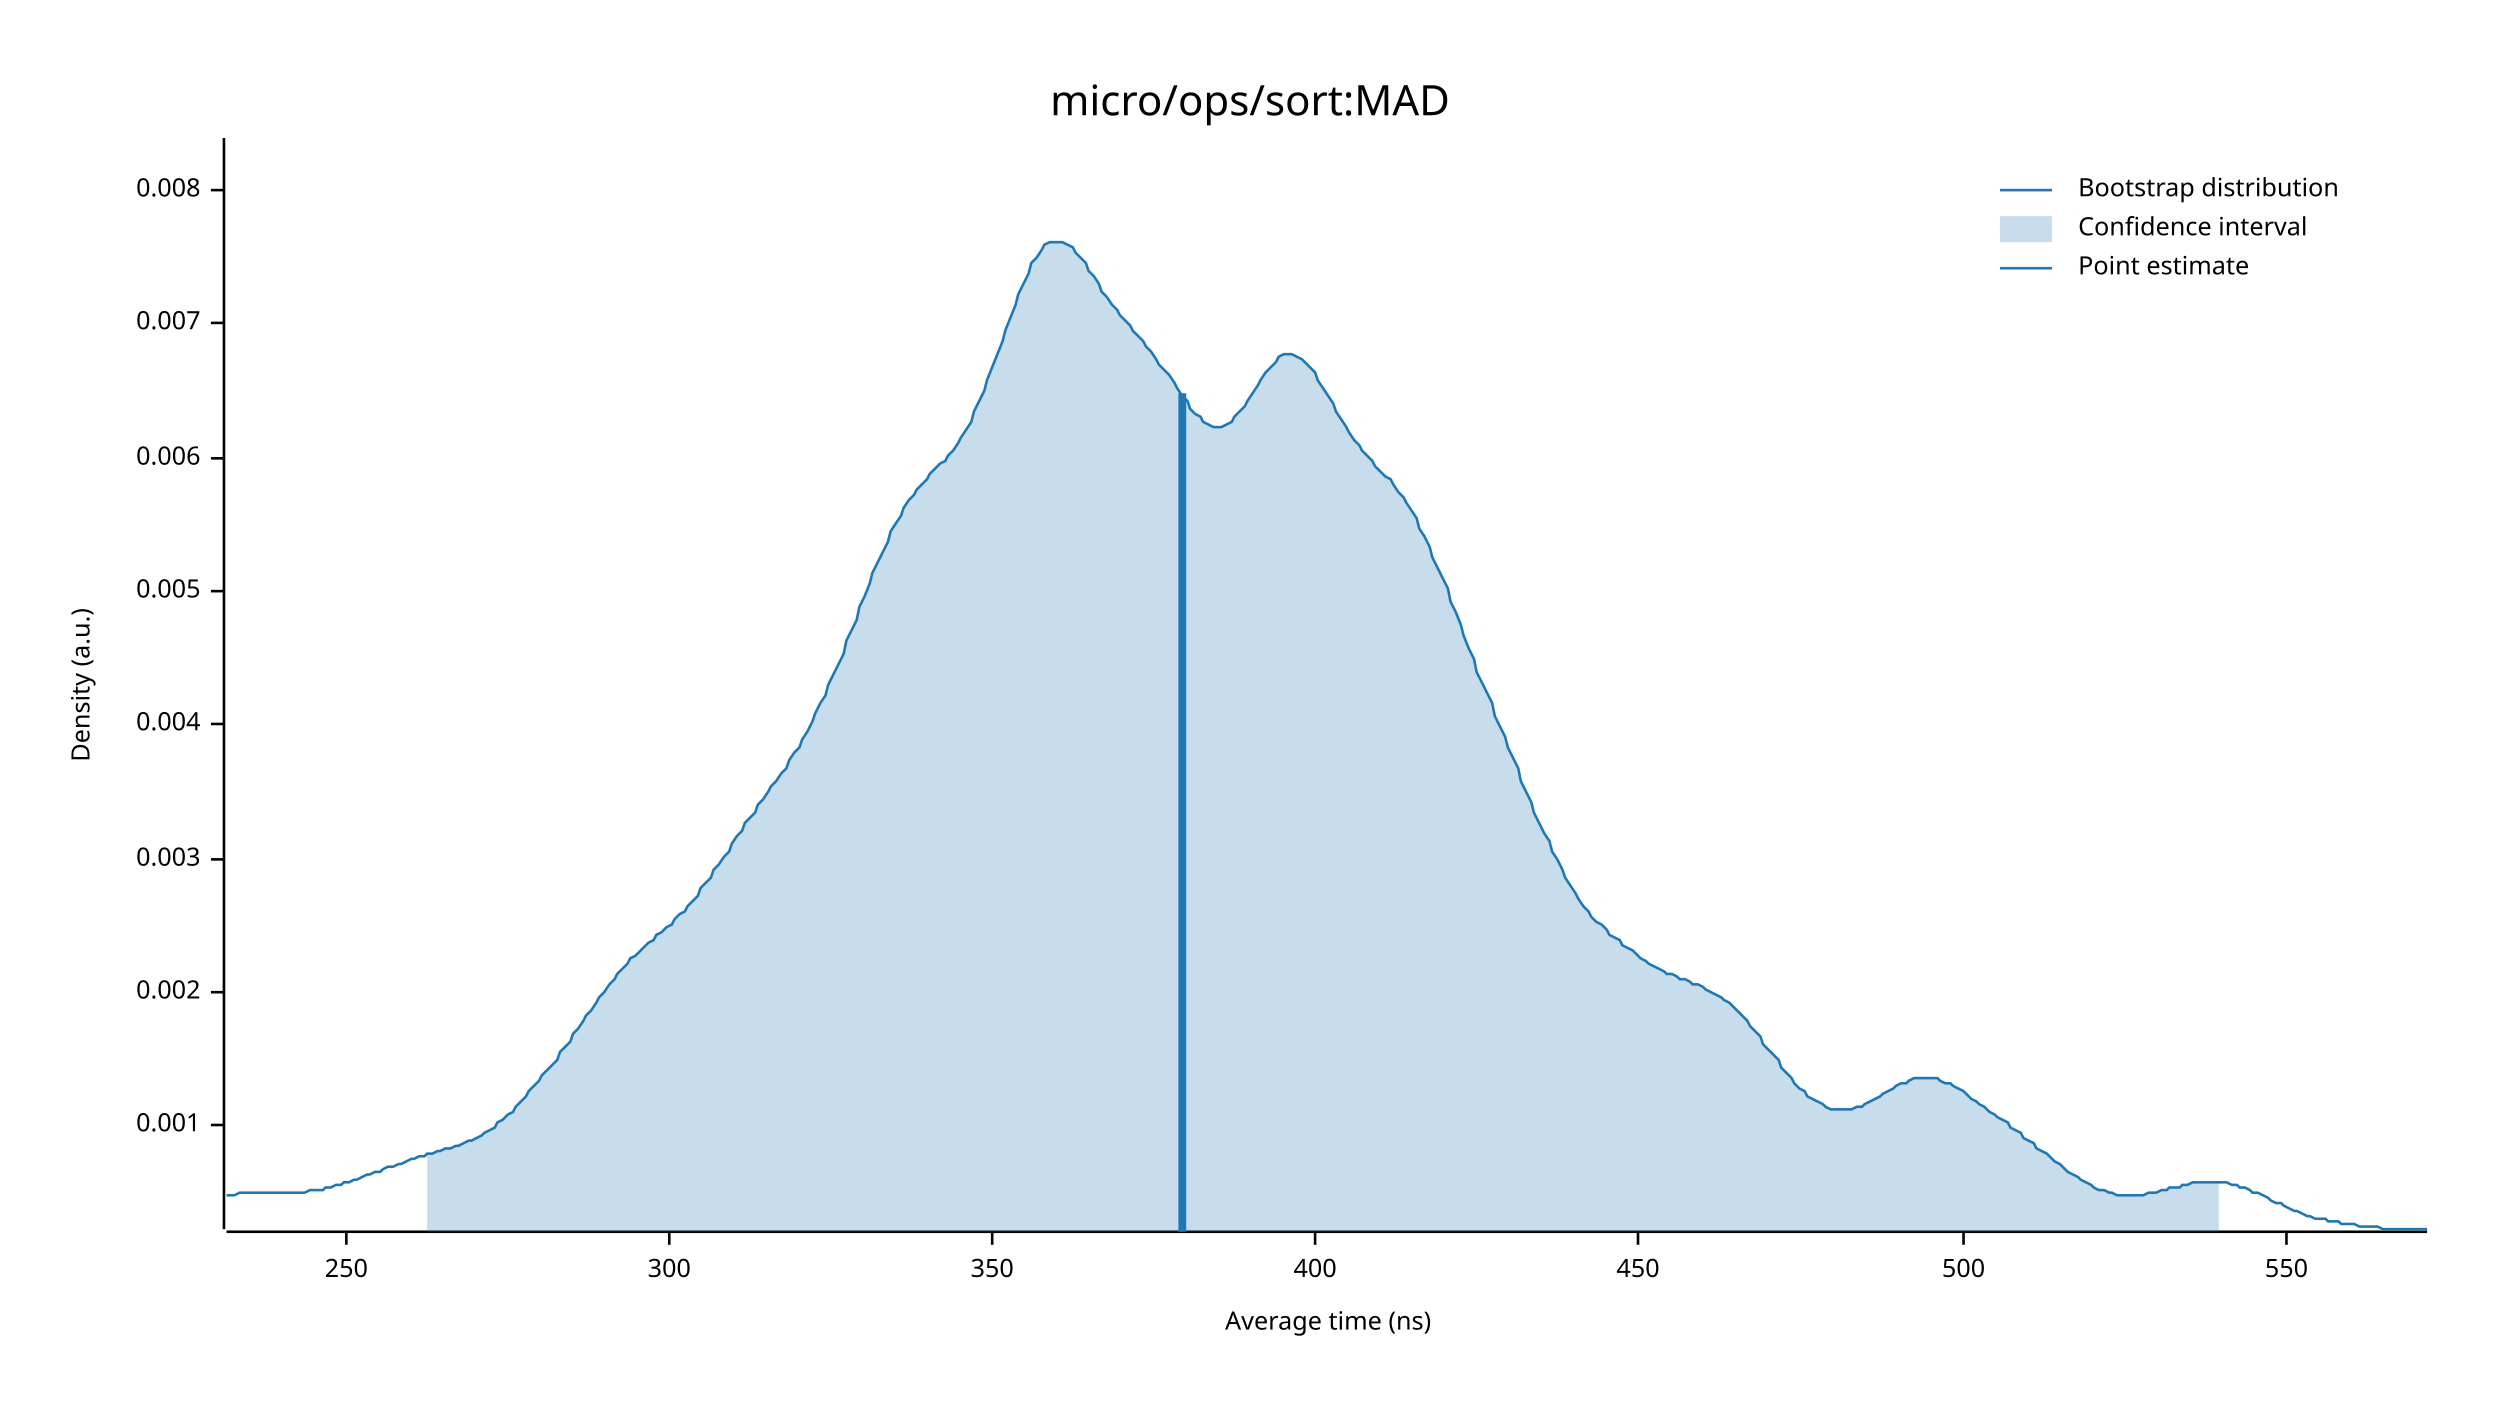
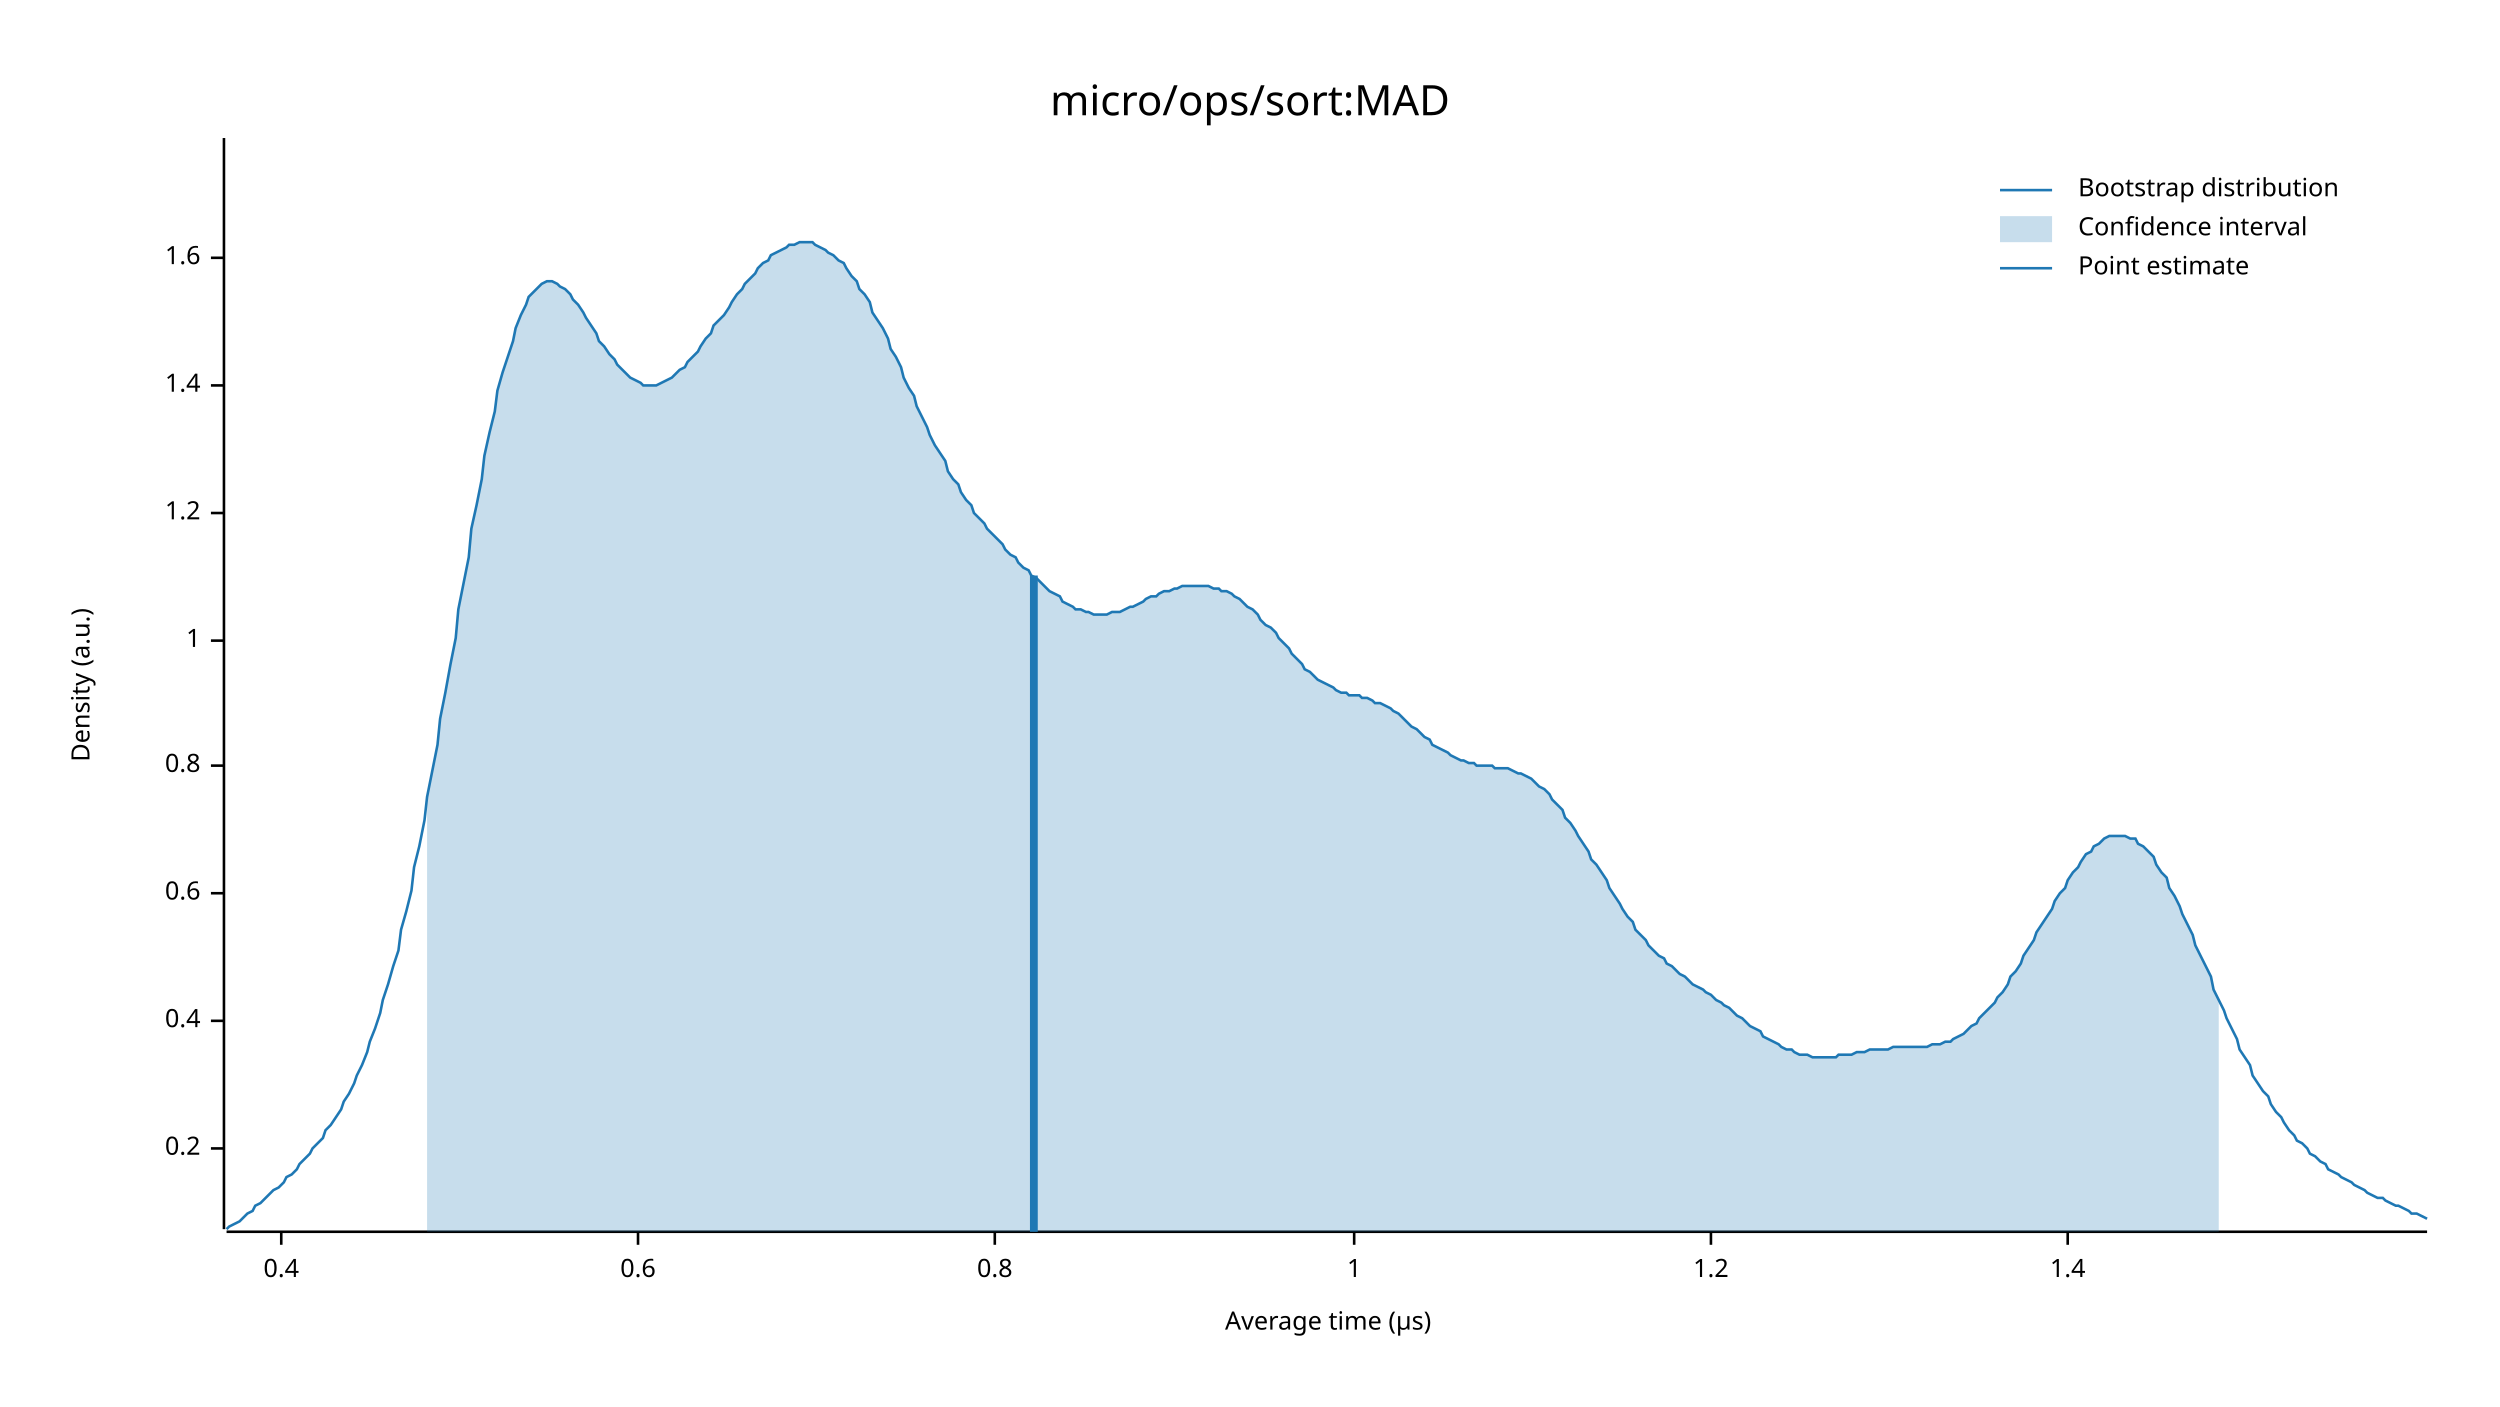
<svg xmlns="http://www.w3.org/2000/svg" width="960" height="540" viewBox="0 0 960 540">
  <text x="480" y="32" dy="0.76em" text-anchor="middle" font-family="sans-serif" font-size="16.129" opacity="1" fill="#000000">
micro/ops/sort:MAD
</text>
  <text x="27" y="263" dy="0.76em" text-anchor="middle" font-family="sans-serif" font-size="9.677" opacity="1" fill="#000000" transform="rotate(270, 27, 263)">
Density (a.u.)
</text>
  <text x="510" y="513" dy="-0.5ex" text-anchor="middle" font-family="sans-serif" font-size="9.677" opacity="1" fill="#000000">
- Average time (ns)
+ Average time (µs)
</text>
  <polyline fill="none" opacity="1" stroke="#000000" stroke-width="1" points="86,53 86,472 " />
-   <text x="77" y="432" dy="0.5ex" text-anchor="end" font-family="sans-serif" font-size="9.677" opacity="1" fill="#000000">
- 0.001
+   <text x="77" y="441" dy="0.5ex" text-anchor="end" font-family="sans-serif" font-size="9.677" opacity="1" fill="#000000">
+ 0.2
</text>
-   <polyline fill="none" opacity="1" stroke="#000000" stroke-width="1" points="81,432 86,432 " />
-   <text x="77" y="381" dy="0.5ex" text-anchor="end" font-family="sans-serif" font-size="9.677" opacity="1" fill="#000000">
- 0.002
+   <polyline fill="none" opacity="1" stroke="#000000" stroke-width="1" points="81,441 86,441 " />
+   <text x="77" y="392" dy="0.5ex" text-anchor="end" font-family="sans-serif" font-size="9.677" opacity="1" fill="#000000">
+ 0.4
</text>
-   <polyline fill="none" opacity="1" stroke="#000000" stroke-width="1" points="81,381 86,381 " />
-   <text x="77" y="330" dy="0.5ex" text-anchor="end" font-family="sans-serif" font-size="9.677" opacity="1" fill="#000000">
- 0.003
+   <polyline fill="none" opacity="1" stroke="#000000" stroke-width="1" points="81,392 86,392 " />
+   <text x="77" y="343" dy="0.5ex" text-anchor="end" font-family="sans-serif" font-size="9.677" opacity="1" fill="#000000">
+ 0.6
</text>
-   <polyline fill="none" opacity="1" stroke="#000000" stroke-width="1" points="81,330 86,330 " />
-   <text x="77" y="278" dy="0.5ex" text-anchor="end" font-family="sans-serif" font-size="9.677" opacity="1" fill="#000000">
- 0.004
+   <polyline fill="none" opacity="1" stroke="#000000" stroke-width="1" points="81,343 86,343 " />
+   <text x="77" y="294" dy="0.5ex" text-anchor="end" font-family="sans-serif" font-size="9.677" opacity="1" fill="#000000">
+ 0.8
</text>
-   <polyline fill="none" opacity="1" stroke="#000000" stroke-width="1" points="81,278 86,278 " />
-   <text x="77" y="227" dy="0.5ex" text-anchor="end" font-family="sans-serif" font-size="9.677" opacity="1" fill="#000000">
- 0.005
+   <polyline fill="none" opacity="1" stroke="#000000" stroke-width="1" points="81,294 86,294 " />
+   <text x="77" y="246" dy="0.5ex" text-anchor="end" font-family="sans-serif" font-size="9.677" opacity="1" fill="#000000">
+ 1
</text>
-   <polyline fill="none" opacity="1" stroke="#000000" stroke-width="1" points="81,227 86,227 " />
-   <text x="77" y="176" dy="0.5ex" text-anchor="end" font-family="sans-serif" font-size="9.677" opacity="1" fill="#000000">
- 0.006
+   <polyline fill="none" opacity="1" stroke="#000000" stroke-width="1" points="81,246 86,246 " />
+   <text x="77" y="197" dy="0.5ex" text-anchor="end" font-family="sans-serif" font-size="9.677" opacity="1" fill="#000000">
+ 1.2
</text>
-   <polyline fill="none" opacity="1" stroke="#000000" stroke-width="1" points="81,176 86,176 " />
-   <text x="77" y="124" dy="0.5ex" text-anchor="end" font-family="sans-serif" font-size="9.677" opacity="1" fill="#000000">
- 0.007
+   <polyline fill="none" opacity="1" stroke="#000000" stroke-width="1" points="81,197 86,197 " />
+   <text x="77" y="148" dy="0.5ex" text-anchor="end" font-family="sans-serif" font-size="9.677" opacity="1" fill="#000000">
+ 1.4
</text>
-   <polyline fill="none" opacity="1" stroke="#000000" stroke-width="1" points="81,124 86,124 " />
-   <text x="77" y="73" dy="0.5ex" text-anchor="end" font-family="sans-serif" font-size="9.677" opacity="1" fill="#000000">
- 0.008
+   <polyline fill="none" opacity="1" stroke="#000000" stroke-width="1" points="81,148 86,148 " />
+   <text x="77" y="99" dy="0.5ex" text-anchor="end" font-family="sans-serif" font-size="9.677" opacity="1" fill="#000000">
+ 1.6
</text>
-   <polyline fill="none" opacity="1" stroke="#000000" stroke-width="1" points="81,73 86,73 " />
+   <polyline fill="none" opacity="1" stroke="#000000" stroke-width="1" points="81,99 86,99 " />
  <polyline fill="none" opacity="1" stroke="#000000" stroke-width="1" points="87,473 932,473 " />
-   <text x="133" y="483" dy="0.76em" text-anchor="middle" font-family="sans-serif" font-size="9.677" opacity="1" fill="#000000">
- 250
+   <text x="108" y="483" dy="0.76em" text-anchor="middle" font-family="sans-serif" font-size="9.677" opacity="1" fill="#000000">
+ 0.4
</text>
-   <polyline fill="none" opacity="1" stroke="#000000" stroke-width="1" points="133,473 133,478 " />
-   <text x="257" y="483" dy="0.76em" text-anchor="middle" font-family="sans-serif" font-size="9.677" opacity="1" fill="#000000">
- 300
+   <polyline fill="none" opacity="1" stroke="#000000" stroke-width="1" points="108,473 108,478 " />
+   <text x="245" y="483" dy="0.76em" text-anchor="middle" font-family="sans-serif" font-size="9.677" opacity="1" fill="#000000">
+ 0.6
</text>
-   <polyline fill="none" opacity="1" stroke="#000000" stroke-width="1" points="257,473 257,478 " />
-   <text x="381" y="483" dy="0.76em" text-anchor="middle" font-family="sans-serif" font-size="9.677" opacity="1" fill="#000000">
- 350
+   <polyline fill="none" opacity="1" stroke="#000000" stroke-width="1" points="245,473 245,478 " />
+   <text x="382" y="483" dy="0.76em" text-anchor="middle" font-family="sans-serif" font-size="9.677" opacity="1" fill="#000000">
+ 0.8
</text>
-   <polyline fill="none" opacity="1" stroke="#000000" stroke-width="1" points="381,473 381,478 " />
-   <text x="505" y="483" dy="0.76em" text-anchor="middle" font-family="sans-serif" font-size="9.677" opacity="1" fill="#000000">
- 400
+   <polyline fill="none" opacity="1" stroke="#000000" stroke-width="1" points="382,473 382,478 " />
+   <text x="520" y="483" dy="0.76em" text-anchor="middle" font-family="sans-serif" font-size="9.677" opacity="1" fill="#000000">
+ 1
</text>
-   <polyline fill="none" opacity="1" stroke="#000000" stroke-width="1" points="505,473 505,478 " />
-   <text x="629" y="483" dy="0.76em" text-anchor="middle" font-family="sans-serif" font-size="9.677" opacity="1" fill="#000000">
- 450
+   <polyline fill="none" opacity="1" stroke="#000000" stroke-width="1" points="520,473 520,478 " />
+   <text x="657" y="483" dy="0.76em" text-anchor="middle" font-family="sans-serif" font-size="9.677" opacity="1" fill="#000000">
+ 1.2
</text>
-   <polyline fill="none" opacity="1" stroke="#000000" stroke-width="1" points="629,473 629,478 " />
-   <text x="754" y="483" dy="0.76em" text-anchor="middle" font-family="sans-serif" font-size="9.677" opacity="1" fill="#000000">
- 500
+   <polyline fill="none" opacity="1" stroke="#000000" stroke-width="1" points="657,473 657,478 " />
+   <text x="794" y="483" dy="0.76em" text-anchor="middle" font-family="sans-serif" font-size="9.677" opacity="1" fill="#000000">
+ 1.4
</text>
-   <polyline fill="none" opacity="1" stroke="#000000" stroke-width="1" points="754,473 754,478 " />
-   <text x="878" y="483" dy="0.76em" text-anchor="middle" font-family="sans-serif" font-size="9.677" opacity="1" fill="#000000">
- 550
- </text>
-   <polyline fill="none" opacity="1" stroke="#000000" stroke-width="1" points="878,473 878,478 " />
-   <polyline fill="none" opacity="1" stroke="#1F78B4" stroke-width="1" points="87,459 88,459 90,459 92,458 93,458 95,458 97,458 98,458 100,458 102,458 103,458 105,458 107,458 109,458 110,458 112,458 114,458 115,458 117,458 119,457 120,457 122,457 124,457 125,456 127,456 129,455 131,455 132,454 134,454 136,453 137,453 139,452 141,451 142,451 144,450 146,450 147,449 149,448 151,448 153,447 154,447 156,446 158,445 159,445 161,444 163,444 164,443 166,443 168,442 169,442 171,441 173,441 175,440 176,440 178,439 180,438 181,438 183,437 185,436 186,435 188,434 190,433 191,431 193,430 195,428 197,427 198,425 200,423 202,421 203,419 205,417 207,415 208,413 210,411 212,409 214,407 215,404 217,402 219,400 220,397 222,395 224,392 225,390 227,388 229,385 230,383 232,381 234,378 236,376 237,374 239,372 241,370 242,368 244,367 246,365 247,364 249,362 251,361 252,359 254,358 256,356 258,355 259,353 261,351 263,350 264,348 266,346 268,344 269,341 271,339 273,337 274,334 276,332 278,329 280,327 281,324 283,321 285,319 286,316 288,314 290,312 291,309 293,307 295,304 296,302 298,300 300,297 302,295 303,292 305,289 307,287 308,284 310,281 312,277 313,274 315,270 317,267 318,263 320,259 322,255 324,251 325,246 327,242 329,238 330,233 332,229 334,224 335,220 337,216 339,212 341,208 342,204 344,201 346,198 347,195 349,192 351,190 352,188 354,186 356,184 357,182 359,180 361,178 363,177 364,175 366,173 368,170 369,168 371,165 373,162 374,158 376,154 378,150 379,146 381,141 383,136 385,131 386,127 388,122 390,117 391,113 393,109 395,105 396,101 398,99 400,96 401,94 403,93 405,93 407,93 408,93 410,94 412,95 413,97 415,99 417,101 418,104 420,106 422,109 423,112 425,114 427,117 429,119 430,121 432,123 434,125 435,127 437,129 439,131 440,133 442,135 444,138 445,140 447,142 449,144 451,147 452,149 454,152 456,154 457,157 459,159 461,160 462,162 464,163 466,164 468,164 469,164 471,163 473,162 474,160 476,158 478,156 479,154 481,151 483,148 484,146 486,143 488,141 490,139 491,137 493,136 495,136 496,136 498,137 500,138 501,139 503,141 505,143 506,146 508,149 510,152 512,155 513,158 515,161 517,164 518,166 520,169 522,171 523,173 525,175 527,177 528,179 530,181 532,183 534,184 535,186 537,189 539,191 540,193 542,196 544,199 545,203 547,206 549,210 550,214 552,218 554,222 556,226 557,231 559,235 561,240 562,244 564,249 566,253 567,258 569,262 571,266 573,270 574,275 576,279 578,283 579,287 581,291 583,295 584,300 586,304 588,308 589,312 591,316 593,320 595,323 596,327 598,330 600,334 601,337 603,340 605,343 606,345 608,348 610,350 611,352 613,354 615,355 617,357 618,359 620,360 622,361 623,363 625,364 627,365 628,366 630,368 632,369 633,370 635,371 637,372 639,373 640,374 642,374 644,375 645,376 647,376 649,377 650,378 652,378 654,379 655,380 657,381 659,382 661,383 662,384 664,385 666,387 667,388 669,390 671,392 672,394 674,396 676,398 677,401 679,403 681,405 683,407 684,410 686,412 688,414 689,416 691,418 693,419 694,421 696,422 698,423 700,424 701,425 703,426 705,426 706,426 708,426 710,426 711,426 713,425 715,425 716,424 718,423 720,422 722,421 723,420 725,419 727,418 728,417 730,416 732,416 733,415 735,414 737,414 738,414 740,414 742,414 744,414 745,415 747,416 749,416 750,417 752,418 754,419 755,420 757,422 759,423 760,424 762,425 764,427 766,428 767,429 769,430 771,431 772,433 774,434 776,435 777,437 779,438 781,439 782,441 784,442 786,443 788,445 789,446 791,447 793,449 794,450 796,451 798,452 799,453 801,454 803,455 804,456 806,457 808,457 810,458 811,458 813,459 815,459 816,459 818,459 820,459 821,459 823,459 825,458 827,458 828,458 830,457 832,457 833,456 835,456 837,456 838,455 840,455 842,454 843,454 845,454 847,454 849,454 850,454 852,454 854,454 855,454 857,455 859,455 860,456 862,456 864,457 865,458 867,458 869,459 871,460 872,461 874,462 876,462 877,463 879,464 881,465 882,465 884,466 886,467 887,467 889,468 891,468 893,468 894,469 896,469 898,469 899,470 901,470 903,470 904,470 906,471 908,471 909,471 911,471 913,471 915,472 916,472 918,472 920,472 921,472 923,472 925,472 926,472 928,472 930,472 932,472 " />
-   <polygon opacity="0.25" fill="#1F78B4" points="164,443 166,443 168,442 169,442 171,441 173,441 175,440 176,440 178,439 180,438 181,438 183,437 185,436 186,435 188,434 190,433 191,431 193,430 195,428 197,427 198,425 200,423 202,421 203,419 205,417 207,415 208,413 210,411 212,409 214,407 215,404 217,402 219,400 220,397 222,395 224,392 225,390 227,388 229,385 230,383 232,381 234,378 236,376 237,374 239,372 241,370 242,368 244,367 246,365 247,364 249,362 251,361 252,359 254,358 256,356 258,355 259,353 261,351 263,350 264,348 266,346 268,344 269,341 271,339 273,337 274,334 276,332 278,329 280,327 281,324 283,321 285,319 286,316 288,314 290,312 291,309 293,307 295,304 296,302 298,300 300,297 302,295 303,292 305,289 307,287 308,284 310,281 312,277 313,274 315,270 317,267 318,263 320,259 322,255 324,251 325,246 327,242 329,238 330,233 332,229 334,224 335,220 337,216 339,212 341,208 342,204 344,201 346,198 347,195 349,192 351,190 352,188 354,186 356,184 357,182 359,180 361,178 363,177 364,175 366,173 368,170 369,168 371,165 373,162 374,158 376,154 378,150 379,146 381,141 383,136 385,131 386,127 388,122 390,117 391,113 393,109 395,105 396,101 398,99 400,96 401,94 403,93 405,93 407,93 408,93 410,94 412,95 413,97 415,99 417,101 418,104 420,106 422,109 423,112 425,114 427,117 429,119 430,121 432,123 434,125 435,127 437,129 439,131 440,133 442,135 444,138 445,140 447,142 449,144 451,147 452,149 454,152 456,154 457,157 459,159 461,160 462,162 464,163 466,164 468,164 469,164 471,163 473,162 474,160 476,158 478,156 479,154 481,151 483,148 484,146 486,143 488,141 490,139 491,137 493,136 495,136 496,136 498,137 500,138 501,139 503,141 505,143 506,146 508,149 510,152 512,155 513,158 515,161 517,164 518,166 520,169 522,171 523,173 525,175 527,177 528,179 530,181 532,183 534,184 535,186 537,189 539,191 540,193 542,196 544,199 545,203 547,206 549,210 550,214 552,218 554,222 556,226 557,231 559,235 561,240 562,244 564,249 566,253 567,258 569,262 571,266 573,270 574,275 576,279 578,283 579,287 581,291 583,295 584,300 586,304 588,308 589,312 591,316 593,320 595,323 596,327 598,330 600,334 601,337 603,340 605,343 606,345 608,348 610,350 611,352 613,354 615,355 617,357 618,359 620,360 622,361 623,363 625,364 627,365 628,366 630,368 632,369 633,370 635,371 637,372 639,373 640,374 642,374 644,375 645,376 647,376 649,377 650,378 652,378 654,379 655,380 657,381 659,382 661,383 662,384 664,385 666,387 667,388 669,390 671,392 672,394 674,396 676,398 677,401 679,403 681,405 683,407 684,410 686,412 688,414 689,416 691,418 693,419 694,421 696,422 698,423 700,424 701,425 703,426 705,426 706,426 708,426 710,426 711,426 713,425 715,425 716,424 718,423 720,422 722,421 723,420 725,419 727,418 728,417 730,416 732,416 733,415 735,414 737,414 738,414 740,414 742,414 744,414 745,415 747,416 749,416 750,417 752,418 754,419 755,420 757,422 759,423 760,424 762,425 764,427 766,428 767,429 769,430 771,431 772,433 774,434 776,435 777,437 779,438 781,439 782,441 784,442 786,443 788,445 789,446 791,447 793,449 794,450 796,451 798,452 799,453 801,454 803,455 804,456 806,457 808,457 810,458 811,458 813,459 815,459 816,459 818,459 820,459 821,459 823,459 825,458 827,458 828,458 830,457 832,457 833,456 835,456 837,456 838,455 840,455 842,454 843,454 845,454 847,454 849,454 850,454 852,454 852,473 164,473 " />
-   <polyline fill="none" opacity="1" stroke="#1F78B4" stroke-width="3" points="454,473 454,151 " />
+   <polyline fill="none" opacity="1" stroke="#000000" stroke-width="1" points="794,473 794,478 " />
+   <polyline fill="none" opacity="1" stroke="#1F78B4" stroke-width="1" points="87,472 88,471 90,470 92,469 93,468 95,466 97,465 98,463 100,462 102,460 103,459 105,457 107,456 109,454 110,452 112,451 114,449 115,447 117,445 119,443 120,441 122,439 124,437 125,434 127,432 129,429 131,426 132,423 134,420 136,416 137,413 139,409 141,404 142,400 144,395 146,389 147,384 149,378 151,371 153,365 154,357 156,350 158,342 159,333 161,325 163,315 164,306 166,296 168,286 169,276 171,266 173,255 175,245 176,234 178,224 180,214 181,203 183,194 185,184 186,175 188,166 190,158 191,150 193,143 195,137 197,131 198,126 200,121 202,117 203,114 205,112 207,110 208,109 210,108 212,108 214,109 215,110 217,111 219,113 220,115 222,117 224,120 225,122 227,125 229,128 230,131 232,133 234,136 236,138 237,140 239,142 241,144 242,145 244,146 246,147 247,148 249,148 251,148 252,148 254,147 256,146 258,145 259,144 261,142 263,141 264,139 266,137 268,135 269,133 271,130 273,128 274,125 276,123 278,121 280,118 281,116 283,113 285,111 286,109 288,107 290,105 291,103 293,101 295,100 296,98 298,97 300,96 302,95 303,94 305,94 307,93 308,93 310,93 312,93 313,94 315,95 317,96 318,97 320,98 322,100 324,101 325,103 327,106 329,108 330,111 332,113 334,116 335,120 337,123 339,126 341,130 342,134 344,137 346,141 347,145 349,149 351,152 352,156 354,160 356,164 357,167 359,171 361,174 363,177 364,181 366,184 368,186 369,189 371,192 373,194 374,197 376,199 378,201 379,203 381,205 383,207 385,209 386,211 388,213 390,214 391,216 393,218 395,219 396,221 398,222 400,224 401,225 403,227 405,228 407,229 408,231 410,232 412,233 413,234 415,234 417,235 418,235 420,236 422,236 423,236 425,236 427,235 429,235 430,235 432,234 434,233 435,233 437,232 439,231 440,230 442,229 444,229 445,228 447,227 449,227 451,226 452,226 454,225 456,225 457,225 459,225 461,225 462,225 464,225 466,226 468,226 469,227 471,227 473,228 474,229 476,230 478,232 479,233 481,234 483,236 484,238 486,240 488,241 490,243 491,245 493,247 495,249 496,251 498,253 500,255 501,257 503,258 505,260 506,261 508,262 510,263 512,264 513,265 515,266 517,266 518,267 520,267 522,267 523,268 525,268 527,269 528,270 530,270 532,271 534,272 535,273 537,274 539,276 540,277 542,279 544,280 545,281 547,283 549,284 550,286 552,287 554,288 556,289 557,290 559,291 561,292 562,292 564,293 566,293 567,294 569,294 571,294 573,294 574,295 576,295 578,295 579,295 581,296 583,297 584,297 586,298 588,299 589,300 591,302 593,303 595,305 596,307 598,309 600,311 601,314 603,316 605,319 606,321 608,324 610,327 611,330 613,332 615,335 617,338 618,341 620,344 622,347 623,349 625,352 627,354 628,357 630,359 632,361 633,363 635,365 637,367 639,368 640,370 642,371 644,373 645,374 647,375 649,377 650,378 652,379 654,380 655,381 657,382 659,384 661,385 662,386 664,387 666,389 667,390 669,391 671,393 672,394 674,395 676,396 677,398 679,399 681,400 683,401 684,402 686,403 688,403 689,404 691,405 693,405 694,405 696,406 698,406 700,406 701,406 703,406 705,406 706,405 708,405 710,405 711,405 713,404 715,404 716,404 718,403 720,403 722,403 723,403 725,403 727,402 728,402 730,402 732,402 733,402 735,402 737,402 738,402 740,402 742,401 744,401 745,401 747,400 749,400 750,399 752,398 754,397 755,396 757,394 759,393 760,391 762,389 764,387 766,385 767,383 769,381 771,378 772,375 774,373 776,370 777,367 779,364 781,361 782,358 784,355 786,352 788,349 789,346 791,343 793,341 794,338 796,335 798,333 799,331 801,328 803,327 804,325 806,324 808,322 810,321 811,321 813,321 815,321 816,321 818,322 820,322 821,324 823,325 825,327 827,329 828,332 830,335 832,337 833,341 835,344 837,348 838,351 840,355 842,359 843,363 845,367 847,371 849,375 850,380 852,384 854,388 855,391 857,395 859,399 860,403 862,406 864,409 865,413 867,416 869,419 871,421 872,424 874,427 876,429 877,431 879,434 881,436 882,438 884,439 886,441 887,443 889,444 891,446 893,447 894,449 896,450 898,451 899,452 901,453 903,454 904,455 906,456 908,457 909,458 911,459 913,460 915,460 916,461 918,462 920,463 921,463 923,464 925,465 926,466 928,466 930,467 932,468 " />
+   <polygon opacity="0.25" fill="#1F78B4" points="164,306 166,296 168,286 169,276 171,266 173,255 175,245 176,234 178,224 180,214 181,203 183,194 185,184 186,175 188,166 190,158 191,150 193,143 195,137 197,131 198,126 200,121 202,117 203,114 205,112 207,110 208,109 210,108 212,108 214,109 215,110 217,111 219,113 220,115 222,117 224,120 225,122 227,125 229,128 230,131 232,133 234,136 236,138 237,140 239,142 241,144 242,145 244,146 246,147 247,148 249,148 251,148 252,148 254,147 256,146 258,145 259,144 261,142 263,141 264,139 266,137 268,135 269,133 271,130 273,128 274,125 276,123 278,121 280,118 281,116 283,113 285,111 286,109 288,107 290,105 291,103 293,101 295,100 296,98 298,97 300,96 302,95 303,94 305,94 307,93 308,93 310,93 312,93 313,94 315,95 317,96 318,97 320,98 322,100 324,101 325,103 327,106 329,108 330,111 332,113 334,116 335,120 337,123 339,126 341,130 342,134 344,137 346,141 347,145 349,149 351,152 352,156 354,160 356,164 357,167 359,171 361,174 363,177 364,181 366,184 368,186 369,189 371,192 373,194 374,197 376,199 378,201 379,203 381,205 383,207 385,209 386,211 388,213 390,214 391,216 393,218 395,219 396,221 398,222 400,224 401,225 403,227 405,228 407,229 408,231 410,232 412,233 413,234 415,234 417,235 418,235 420,236 422,236 423,236 425,236 427,235 429,235 430,235 432,234 434,233 435,233 437,232 439,231 440,230 442,229 444,229 445,228 447,227 449,227 451,226 452,226 454,225 456,225 457,225 459,225 461,225 462,225 464,225 466,226 468,226 469,227 471,227 473,228 474,229 476,230 478,232 479,233 481,234 483,236 484,238 486,240 488,241 490,243 491,245 493,247 495,249 496,251 498,253 500,255 501,257 503,258 505,260 506,261 508,262 510,263 512,264 513,265 515,266 517,266 518,267 520,267 522,267 523,268 525,268 527,269 528,270 530,270 532,271 534,272 535,273 537,274 539,276 540,277 542,279 544,280 545,281 547,283 549,284 550,286 552,287 554,288 556,289 557,290 559,291 561,292 562,292 564,293 566,293 567,294 569,294 571,294 573,294 574,295 576,295 578,295 579,295 581,296 583,297 584,297 586,298 588,299 589,300 591,302 593,303 595,305 596,307 598,309 600,311 601,314 603,316 605,319 606,321 608,324 610,327 611,330 613,332 615,335 617,338 618,341 620,344 622,347 623,349 625,352 627,354 628,357 630,359 632,361 633,363 635,365 637,367 639,368 640,370 642,371 644,373 645,374 647,375 649,377 650,378 652,379 654,380 655,381 657,382 659,384 661,385 662,386 664,387 666,389 667,390 669,391 671,393 672,394 674,395 676,396 677,398 679,399 681,400 683,401 684,402 686,403 688,403 689,404 691,405 693,405 694,405 696,406 698,406 700,406 701,406 703,406 705,406 706,405 708,405 710,405 711,405 713,404 715,404 716,404 718,403 720,403 722,403 723,403 725,403 727,402 728,402 730,402 732,402 733,402 735,402 737,402 738,402 740,402 742,401 744,401 745,401 747,400 749,400 750,399 752,398 754,397 755,396 757,394 759,393 760,391 762,389 764,387 766,385 767,383 769,381 771,378 772,375 774,373 776,370 777,367 779,364 781,361 782,358 784,355 786,352 788,349 789,346 791,343 793,341 794,338 796,335 798,333 799,331 801,328 803,327 804,325 806,324 808,322 810,321 811,321 813,321 815,321 816,321 818,322 820,322 821,324 823,325 825,327 827,329 828,332 830,335 832,337 833,341 835,344 837,348 838,351 840,355 842,359 843,363 845,367 847,371 849,375 850,380 852,384 852,473 164,473 " />
+   <polyline fill="none" opacity="1" stroke="#1F78B4" stroke-width="3" points="397,473 397,221 " />
  <text x="798" y="68" dy="0.76em" text-anchor="start" font-family="sans-serif" font-size="9.677" opacity="1" fill="#000000">
Bootstrap distribution
</text>
  <text x="798" y="83" dy="0.76em" text-anchor="start" font-family="sans-serif" font-size="9.677" opacity="1" fill="#000000">
Confidence interval
</text>
  <text x="798" y="98" dy="0.76em" text-anchor="start" font-family="sans-serif" font-size="9.677" opacity="1" fill="#000000">
Point estimate
</text>
  <polyline fill="none" opacity="1" stroke="#1F78B4" stroke-width="1" points="768,73 788,73 " />
  <rect x="768" y="83" width="20" height="10" opacity="0.25" fill="#1F78B4" stroke="none" />
  <polyline fill="none" opacity="1" stroke="#1F78B4" stroke-width="1" points="768,103 788,103 " />
</svg>
